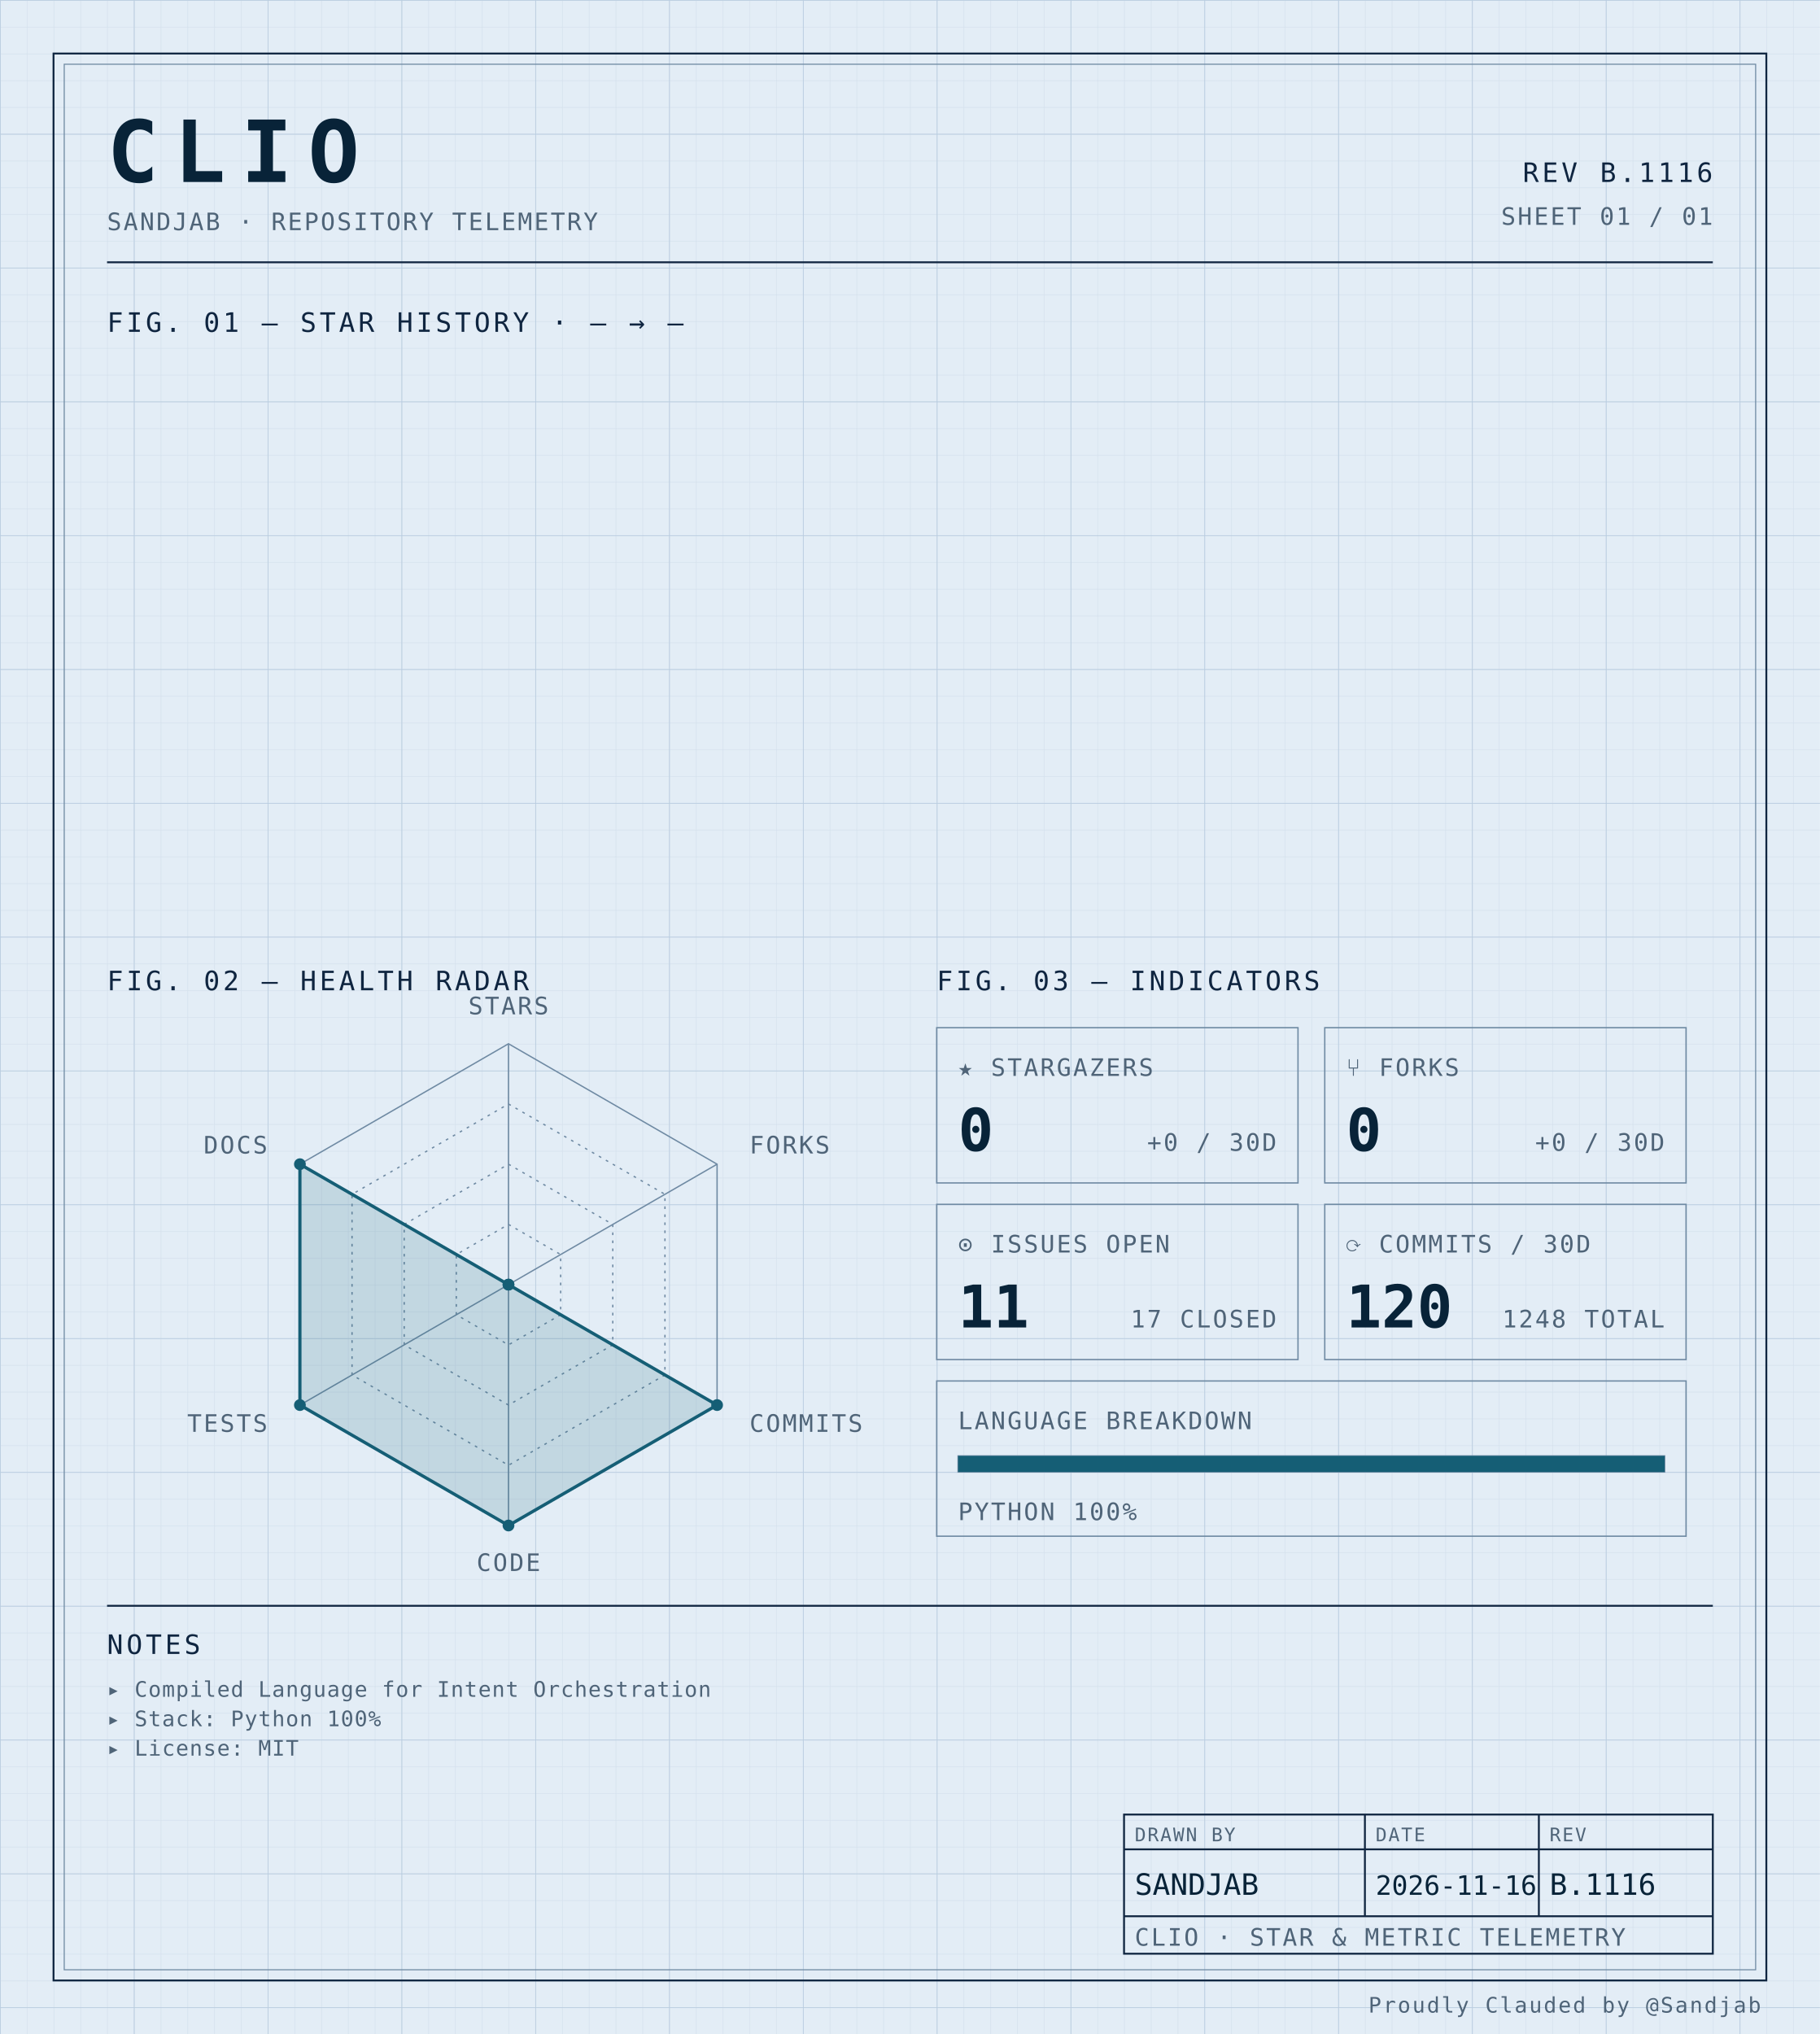
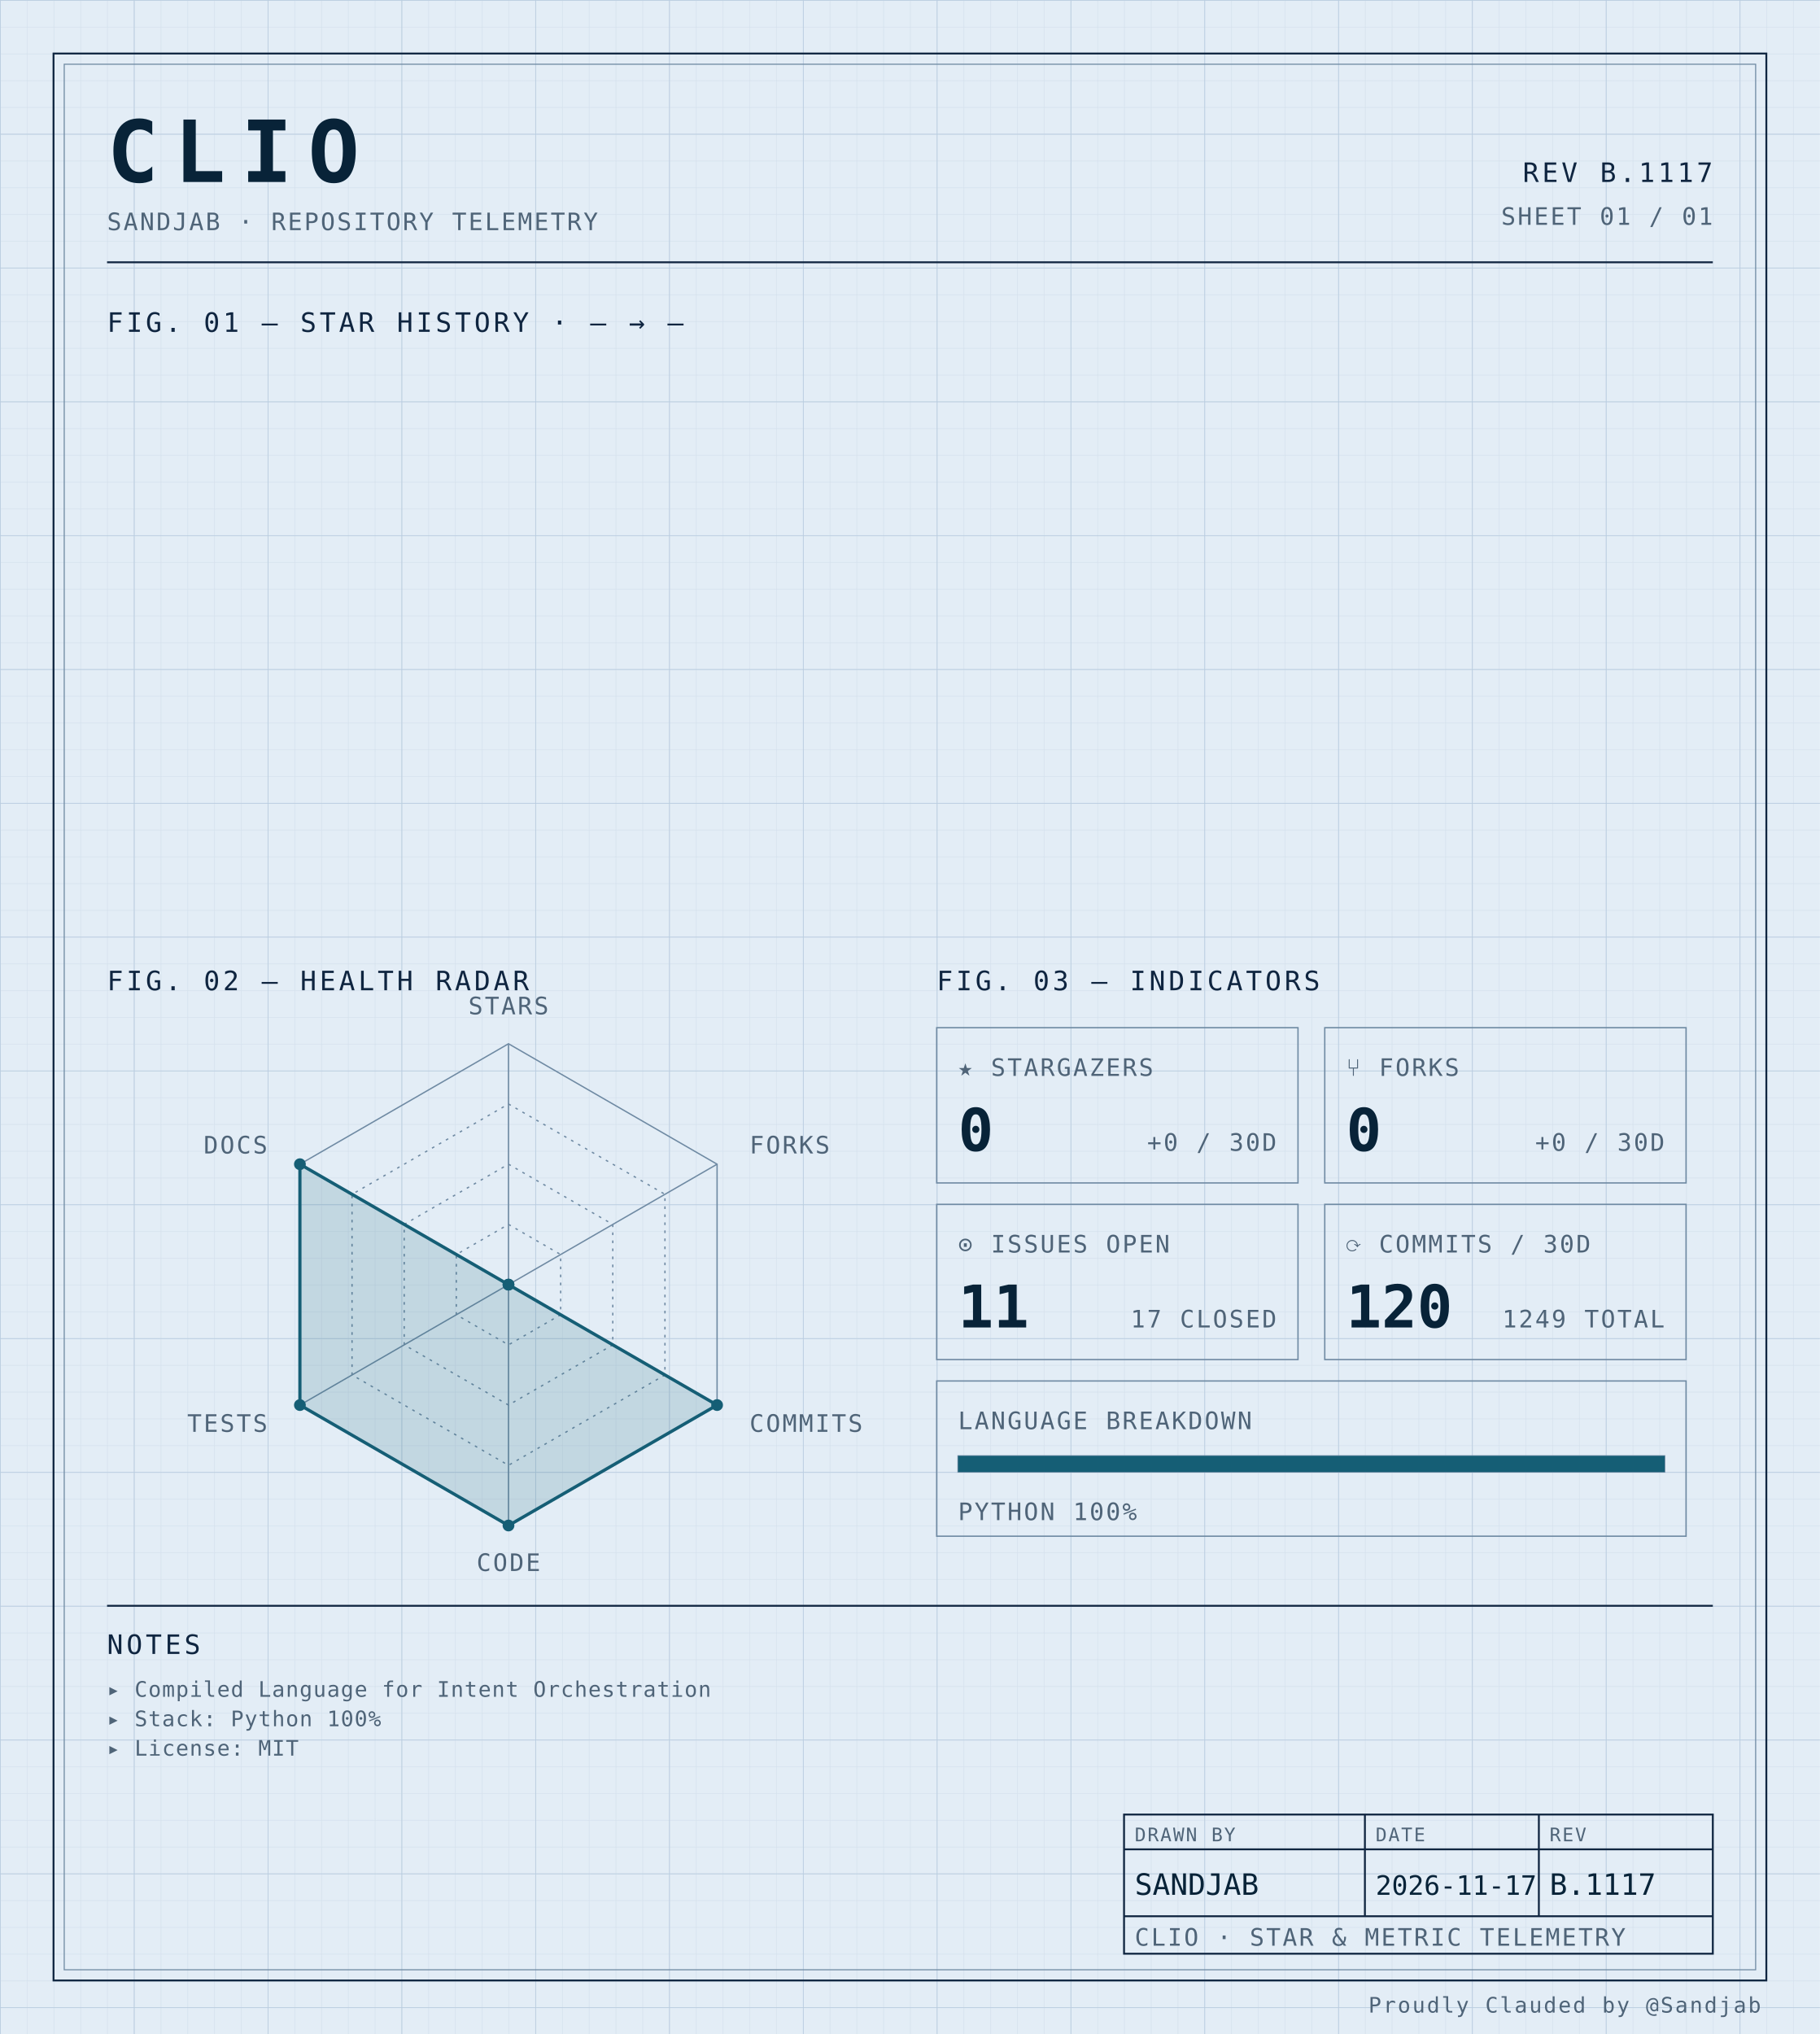
<svg xmlns="http://www.w3.org/2000/svg" width="100%" viewBox="0 0 680 760" role="img">
  <defs>
    <pattern id="grid-fine" width="10" height="10" patternUnits="userSpaceOnUse">
      <path d="M10 0H0V10" fill="none" stroke="#d4e0ec" stroke-width="0.4" />
    </pattern>
    <pattern id="grid-major" width="50" height="50" patternUnits="userSpaceOnUse">
      <path d="M50 0H0V50" fill="none" stroke="#b8cce0" stroke-width="0.5" />
    </pattern>
  </defs>
  <rect x="0" y="0" width="680" height="760" fill="#e3edf6" />
  <rect x="0" y="0" width="680" height="760" fill="url(#grid-fine)" />
  <rect x="0" y="0" width="680" height="760" fill="url(#grid-major)" />
  <rect x="20" y="20" width="640" height="720" fill="none" stroke="#0f2540" stroke-width="0.7" />
  <rect x="24" y="24" width="632" height="712" fill="none" stroke="#6f8aa3" stroke-width="0.4" />
  <text x="40" y="68" font-family="ui-monospace, 'SF Mono', 'JetBrains Mono', 'Cascadia Code', Consolas, monospace" font-size="32" font-weight="700" fill="#082338" text-anchor="start" letter-spacing="0.18em">CLIO</text>
  <text x="40" y="86" font-family="ui-monospace, 'SF Mono', 'JetBrains Mono', 'Cascadia Code', Consolas, monospace" font-size="9" font-weight="400" fill="#4f6478" text-anchor="start" letter-spacing="0.08em">SANDJAB · REPOSITORY TELEMETRY</text>
-   <text x="640" y="68" font-family="ui-monospace, 'SF Mono', 'JetBrains Mono', 'Cascadia Code', Consolas, monospace" font-size="10" font-weight="400" fill="#0f2540" text-anchor="end" letter-spacing="0.12em">REV B.1116</text>
+   <text x="640" y="68" font-family="ui-monospace, 'SF Mono', 'JetBrains Mono', 'Cascadia Code', Consolas, monospace" font-size="10" font-weight="400" fill="#0f2540" text-anchor="end" letter-spacing="0.12em">REV B.1117</text>
  <text x="640" y="84" font-family="ui-monospace, 'SF Mono', 'JetBrains Mono', 'Cascadia Code', Consolas, monospace" font-size="9" font-weight="400" fill="#4f6478" text-anchor="end" letter-spacing="0.08em">SHEET 01 / 01</text>
  <line x1="40" y1="98" x2="640" y2="98" stroke="#0f2540" stroke-width="0.7" />
  <text x="40" y="124" font-family="ui-monospace, 'SF Mono', 'JetBrains Mono', 'Cascadia Code', Consolas, monospace" font-size="10" font-weight="400" fill="#0f2540" text-anchor="start" letter-spacing="0.12em">FIG. 01 — STAR HISTORY · — → —</text>
  <text x="40" y="370" font-family="ui-monospace, 'SF Mono', 'JetBrains Mono', 'Cascadia Code', Consolas, monospace" font-size="10" font-weight="400" fill="#0f2540" text-anchor="start" letter-spacing="0.12em">FIG. 02 — HEALTH RADAR</text>
  <g transform="translate(190 480)">
    <polygon points="0.00,-90.00 77.94,-45.00 77.94,45.00 0.00,90.00 -77.94,45.00 -77.94,-45.00" fill="none" stroke="#6f8aa3" stroke-width="0.5" />
    <polygon points="0.00,-67.50 58.46,-33.75 58.46,33.75 0.00,67.50 -58.46,33.75 -58.46,-33.75" fill="none" stroke="#6f8aa3" stroke-width="0.5" stroke-dasharray="1,2" />
    <polygon points="0.00,-45.00 38.97,-22.50 38.97,22.50 0.00,45.00 -38.97,22.50 -38.97,-22.50" fill="none" stroke="#6f8aa3" stroke-width="0.5" stroke-dasharray="1,2" />
    <polygon points="0.00,-22.50 19.49,-11.25 19.49,11.25 0.00,22.50 -19.49,11.25 -19.49,-11.25" fill="none" stroke="#6f8aa3" stroke-width="0.5" stroke-dasharray="1,2" />
    <line x1="0" y1="0" x2="0.00" y2="-90.00" stroke="#6f8aa3" stroke-width="0.5" />
    <line x1="0" y1="0" x2="77.94" y2="-45.00" stroke="#6f8aa3" stroke-width="0.5" />
    <line x1="0" y1="0" x2="77.94" y2="45.00" stroke="#6f8aa3" stroke-width="0.5" />
    <line x1="0" y1="0" x2="0.00" y2="90.00" stroke="#6f8aa3" stroke-width="0.5" />
    <line x1="0" y1="0" x2="-77.94" y2="45.00" stroke="#6f8aa3" stroke-width="0.5" />
    <line x1="0" y1="0" x2="-77.94" y2="-45.00" stroke="#6f8aa3" stroke-width="0.5" />
    <polygon points="0.00,0.00 0.00,0.00 77.94,45.00 0.00,90.00 -77.94,45.00 -77.94,-45.00" fill="#155e75" fill-opacity="0.16" stroke="#155e75" stroke-width="1.2" />
    <circle cx="0.00" cy="0.00" r="2.2" fill="#155e75" />
    <circle cx="0.00" cy="0.00" r="2.2" fill="#155e75" />
    <circle cx="77.94" cy="45.00" r="2.2" fill="#155e75" />
    <circle cx="0.00" cy="90.00" r="2.2" fill="#155e75" />
    <circle cx="-77.94" cy="45.00" r="2.2" fill="#155e75" />
    <circle cx="-77.94" cy="-45.00" r="2.2" fill="#155e75" />
    <text x="6.3681633555662356e-15" y="-101" font-family="ui-monospace, 'SF Mono', 'JetBrains Mono', 'Cascadia Code', Consolas, monospace" font-size="9" font-weight="400" fill="#4f6478" text-anchor="middle" letter-spacing="0.08em">STARS</text>
    <text x="90.067" y="-49" font-family="ui-monospace, 'SF Mono', 'JetBrains Mono', 'Cascadia Code', Consolas, monospace" font-size="9" font-weight="400" fill="#4f6478" text-anchor="start" letter-spacing="0.08em">FORKS</text>
    <text x="90.067" y="55" font-family="ui-monospace, 'SF Mono', 'JetBrains Mono', 'Cascadia Code', Consolas, monospace" font-size="9" font-weight="400" fill="#4f6478" text-anchor="start" letter-spacing="0.08em">COMMITS</text>
    <text x="6.3681633555662356e-15" y="107" font-family="ui-monospace, 'SF Mono', 'JetBrains Mono', 'Cascadia Code', Consolas, monospace" font-size="9" font-weight="400" fill="#4f6478" text-anchor="middle" letter-spacing="0.08em">CODE</text>
    <text x="-90.067" y="55" font-family="ui-monospace, 'SF Mono', 'JetBrains Mono', 'Cascadia Code', Consolas, monospace" font-size="9" font-weight="400" fill="#4f6478" text-anchor="end" letter-spacing="0.08em">TESTS</text>
    <text x="-90.067" y="-49" font-family="ui-monospace, 'SF Mono', 'JetBrains Mono', 'Cascadia Code', Consolas, monospace" font-size="9" font-weight="400" fill="#4f6478" text-anchor="end" letter-spacing="0.08em">DOCS</text>
  </g>
  <text x="350" y="370" font-family="ui-monospace, 'SF Mono', 'JetBrains Mono', 'Cascadia Code', Consolas, monospace" font-size="10" font-weight="400" fill="#0f2540" text-anchor="start" letter-spacing="0.12em">FIG. 03 — INDICATORS</text>
  <rect x="350" y="384" width="135" height="58" fill="none" stroke="#6f8aa3" stroke-width="0.5" />
  <text x="358" y="402" font-family="ui-monospace, 'SF Mono', 'JetBrains Mono', 'Cascadia Code', Consolas, monospace" font-size="9" font-weight="400" fill="#4f6478" text-anchor="start" letter-spacing="0.08em">★ STARGAZERS</text>
  <text x="358" y="430" font-family="ui-monospace, 'SF Mono', 'JetBrains Mono', 'Cascadia Code', Consolas, monospace" font-size="22" font-weight="700" fill="#082338" text-anchor="start" letter-spacing="normal">0</text>
  <text x="477" y="430" font-family="ui-monospace, 'SF Mono', 'JetBrains Mono', 'Cascadia Code', Consolas, monospace" font-size="9" font-weight="400" fill="#4f6478" text-anchor="end" letter-spacing="0.08em">+0 / 30D</text>
  <rect x="495" y="384" width="135" height="58" fill="none" stroke="#6f8aa3" stroke-width="0.5" />
  <text x="503" y="402" font-family="ui-monospace, 'SF Mono', 'JetBrains Mono', 'Cascadia Code', Consolas, monospace" font-size="9" font-weight="400" fill="#4f6478" text-anchor="start" letter-spacing="0.08em">⑂ FORKS</text>
  <text x="503" y="430" font-family="ui-monospace, 'SF Mono', 'JetBrains Mono', 'Cascadia Code', Consolas, monospace" font-size="22" font-weight="700" fill="#082338" text-anchor="start" letter-spacing="normal">0</text>
  <text x="622" y="430" font-family="ui-monospace, 'SF Mono', 'JetBrains Mono', 'Cascadia Code', Consolas, monospace" font-size="9" font-weight="400" fill="#4f6478" text-anchor="end" letter-spacing="0.08em">+0 / 30D</text>
  <rect x="350" y="450" width="135" height="58" fill="none" stroke="#6f8aa3" stroke-width="0.5" />
  <text x="358" y="468" font-family="ui-monospace, 'SF Mono', 'JetBrains Mono', 'Cascadia Code', Consolas, monospace" font-size="9" font-weight="400" fill="#4f6478" text-anchor="start" letter-spacing="0.08em">⊙ ISSUES OPEN</text>
  <text x="358" y="496" font-family="ui-monospace, 'SF Mono', 'JetBrains Mono', 'Cascadia Code', Consolas, monospace" font-size="22" font-weight="700" fill="#082338" text-anchor="start" letter-spacing="normal">11</text>
  <text x="477" y="496" font-family="ui-monospace, 'SF Mono', 'JetBrains Mono', 'Cascadia Code', Consolas, monospace" font-size="9" font-weight="400" fill="#4f6478" text-anchor="end" letter-spacing="0.08em">17 CLOSED</text>
  <rect x="495" y="450" width="135" height="58" fill="none" stroke="#6f8aa3" stroke-width="0.5" />
  <text x="503" y="468" font-family="ui-monospace, 'SF Mono', 'JetBrains Mono', 'Cascadia Code', Consolas, monospace" font-size="9" font-weight="400" fill="#4f6478" text-anchor="start" letter-spacing="0.08em">⟳ COMMITS / 30D</text>
  <text x="503" y="496" font-family="ui-monospace, 'SF Mono', 'JetBrains Mono', 'Cascadia Code', Consolas, monospace" font-size="22" font-weight="700" fill="#082338" text-anchor="start" letter-spacing="normal">120</text>
-   <text x="622" y="496" font-family="ui-monospace, 'SF Mono', 'JetBrains Mono', 'Cascadia Code', Consolas, monospace" font-size="9" font-weight="400" fill="#4f6478" text-anchor="end" letter-spacing="0.08em">1248 TOTAL</text>
+   <text x="622" y="496" font-family="ui-monospace, 'SF Mono', 'JetBrains Mono', 'Cascadia Code', Consolas, monospace" font-size="9" font-weight="400" fill="#4f6478" text-anchor="end" letter-spacing="0.08em">1249 TOTAL</text>
  <rect x="350" y="516" width="280" height="58" fill="none" stroke="#6f8aa3" stroke-width="0.5" />
  <text x="358" y="534" font-family="ui-monospace, 'SF Mono', 'JetBrains Mono', 'Cascadia Code', Consolas, monospace" font-size="9" font-weight="400" fill="#4f6478" text-anchor="start" letter-spacing="0.08em">LANGUAGE BREAKDOWN</text>
  <rect x="358" y="544" width="264" height="6" fill="none" stroke="#6f8aa3" stroke-width="0.5" />
  <rect x="358" y="544" width="264.00" height="6" fill="#155e75" />
  <text x="358" y="568" font-family="ui-monospace, 'SF Mono', 'JetBrains Mono', 'Cascadia Code', Consolas, monospace" font-size="9" font-weight="400" fill="#4f6478" text-anchor="start" letter-spacing="0.08em">PYTHON 100%</text>
  <line x1="40" y1="600" x2="640" y2="600" stroke="#0f2540" stroke-width="0.7" />
  <text x="40" y="618" font-family="ui-monospace, 'SF Mono', 'JetBrains Mono', 'Cascadia Code', Consolas, monospace" font-size="10" font-weight="400" fill="#0f2540" text-anchor="start" letter-spacing="0.12em">NOTES</text>
  <text x="40" y="634" font-family="ui-monospace, 'SF Mono', 'JetBrains Mono', 'Cascadia Code', Consolas, monospace" font-size="8" font-weight="400" fill="#4f6478" text-anchor="start" letter-spacing="0.04em">▸ Compiled Language for Intent Orchestration</text>
  <text x="40" y="645" font-family="ui-monospace, 'SF Mono', 'JetBrains Mono', 'Cascadia Code', Consolas, monospace" font-size="8" font-weight="400" fill="#4f6478" text-anchor="start" letter-spacing="0.04em">▸ Stack: Python 100%</text>
  <text x="40" y="656" font-family="ui-monospace, 'SF Mono', 'JetBrains Mono', 'Cascadia Code', Consolas, monospace" font-size="8" font-weight="400" fill="#4f6478" text-anchor="start" letter-spacing="0.04em">▸ License: MIT</text>
  <rect x="420" y="678" width="220" height="52" fill="none" stroke="#0f2540" stroke-width="0.7" />
  <line x1="420" y1="691" x2="640" y2="691" stroke="#0f2540" stroke-width="0.7" />
  <line x1="420" y1="716" x2="640" y2="716" stroke="#0f2540" stroke-width="0.7" />
  <line x1="510" y1="678" x2="510" y2="716" stroke="#0f2540" stroke-width="0.7" />
  <line x1="575" y1="678" x2="575" y2="716" stroke="#0f2540" stroke-width="0.7" />
  <text x="424" y="688" font-family="ui-monospace, 'SF Mono', 'JetBrains Mono', 'Cascadia Code', Consolas, monospace" font-size="7" font-weight="400" fill="#4f6478" text-anchor="start" letter-spacing="0.08em">DRAWN BY</text>
  <text x="514" y="688" font-family="ui-monospace, 'SF Mono', 'JetBrains Mono', 'Cascadia Code', Consolas, monospace" font-size="7" font-weight="400" fill="#4f6478" text-anchor="start" letter-spacing="0.08em">DATE</text>
  <text x="579" y="688" font-family="ui-monospace, 'SF Mono', 'JetBrains Mono', 'Cascadia Code', Consolas, monospace" font-size="7" font-weight="400" fill="#4f6478" text-anchor="start" letter-spacing="0.08em">REV</text>
  <text x="424" y="708" font-family="ui-monospace, 'SF Mono', 'JetBrains Mono', 'Cascadia Code', Consolas, monospace" font-size="11" font-weight="400" fill="#082338" text-anchor="start" letter-spacing="normal">SANDJAB</text>
-   <text x="514" y="708" font-family="ui-monospace, 'SF Mono', 'JetBrains Mono', 'Cascadia Code', Consolas, monospace" font-size="10" font-weight="400" fill="#082338" text-anchor="start" letter-spacing="normal">2026-11-16</text>
-   <text x="579" y="708" font-family="ui-monospace, 'SF Mono', 'JetBrains Mono', 'Cascadia Code', Consolas, monospace" font-size="11" font-weight="400" fill="#082338" text-anchor="start" letter-spacing="normal">B.1116</text>
+   <text x="514" y="708" font-family="ui-monospace, 'SF Mono', 'JetBrains Mono', 'Cascadia Code', Consolas, monospace" font-size="10" font-weight="400" fill="#082338" text-anchor="start" letter-spacing="normal">2026-11-17</text>
+   <text x="579" y="708" font-family="ui-monospace, 'SF Mono', 'JetBrains Mono', 'Cascadia Code', Consolas, monospace" font-size="11" font-weight="400" fill="#082338" text-anchor="start" letter-spacing="normal">B.1117</text>
  <text x="424" y="727" font-family="ui-monospace, 'SF Mono', 'JetBrains Mono', 'Cascadia Code', Consolas, monospace" font-size="9" font-weight="400" fill="#4f6478" text-anchor="start" letter-spacing="0.08em">CLIO · STAR &amp; METRIC TELEMETRY</text>
  <text x="658" y="752" font-family="ui-monospace, 'SF Mono', 'JetBrains Mono', 'Cascadia Code', Consolas, monospace" font-size="8" font-weight="400" fill="#4f6478" text-anchor="end" letter-spacing="0.08em">Proudly Clauded by @Sandjab</text>
</svg>
